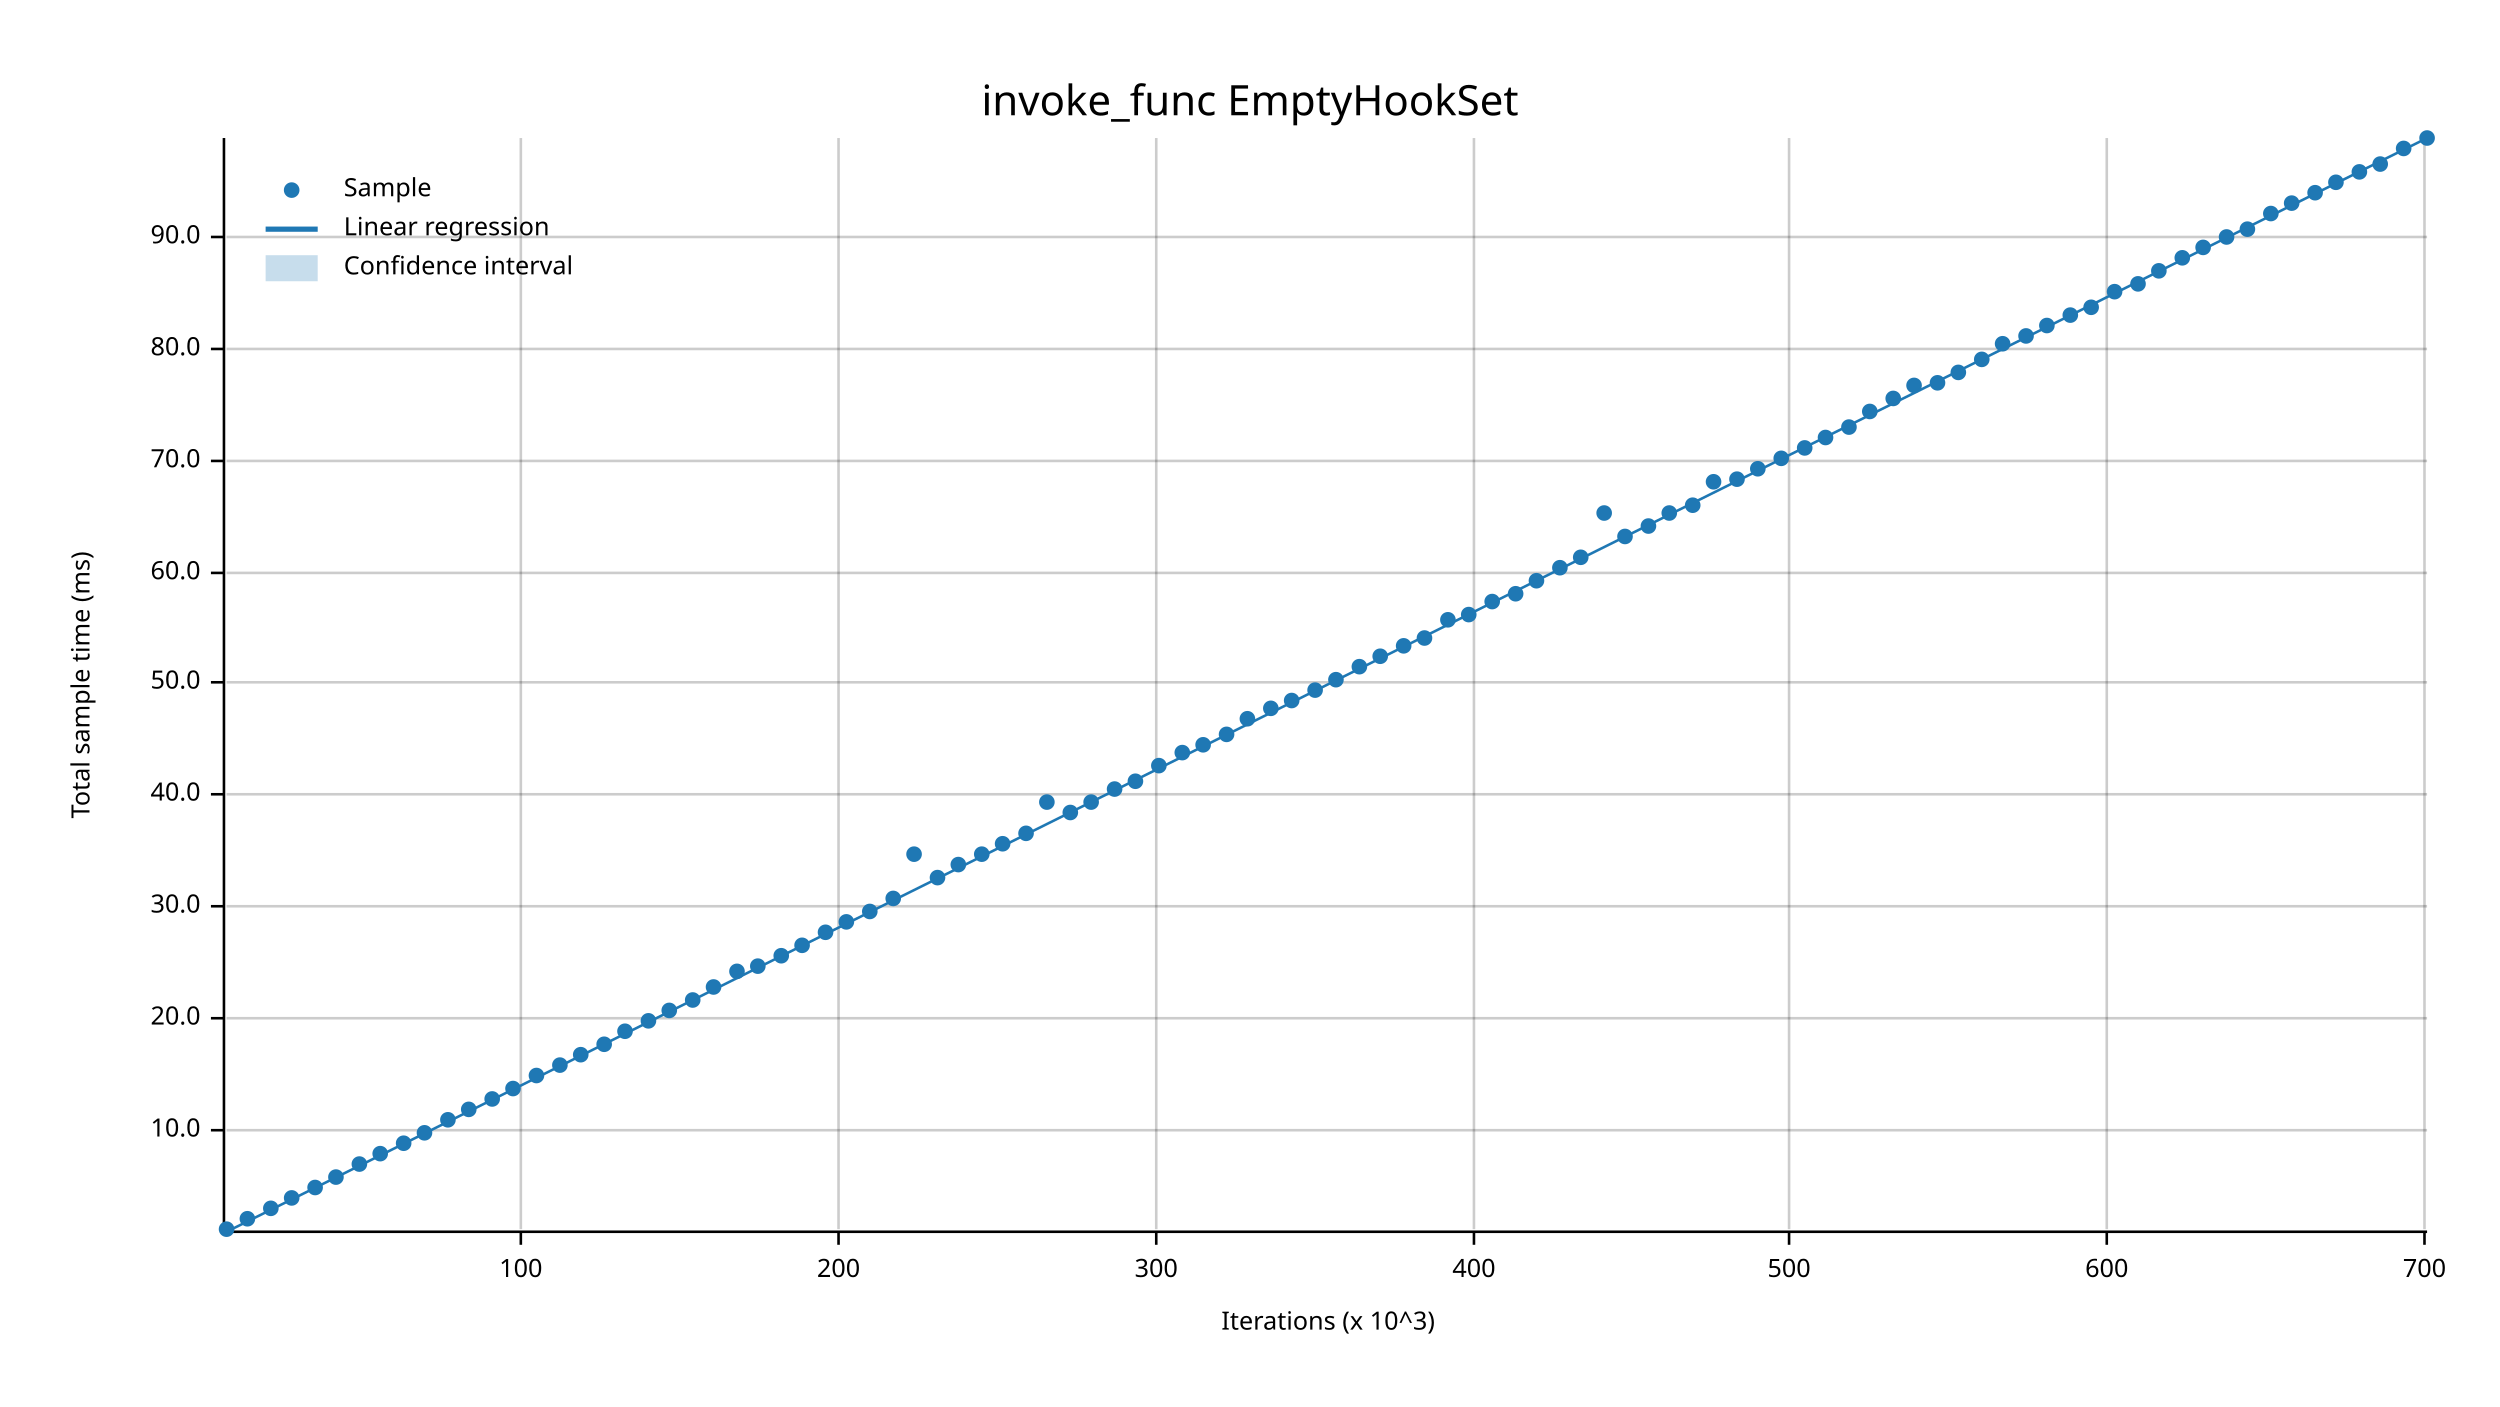
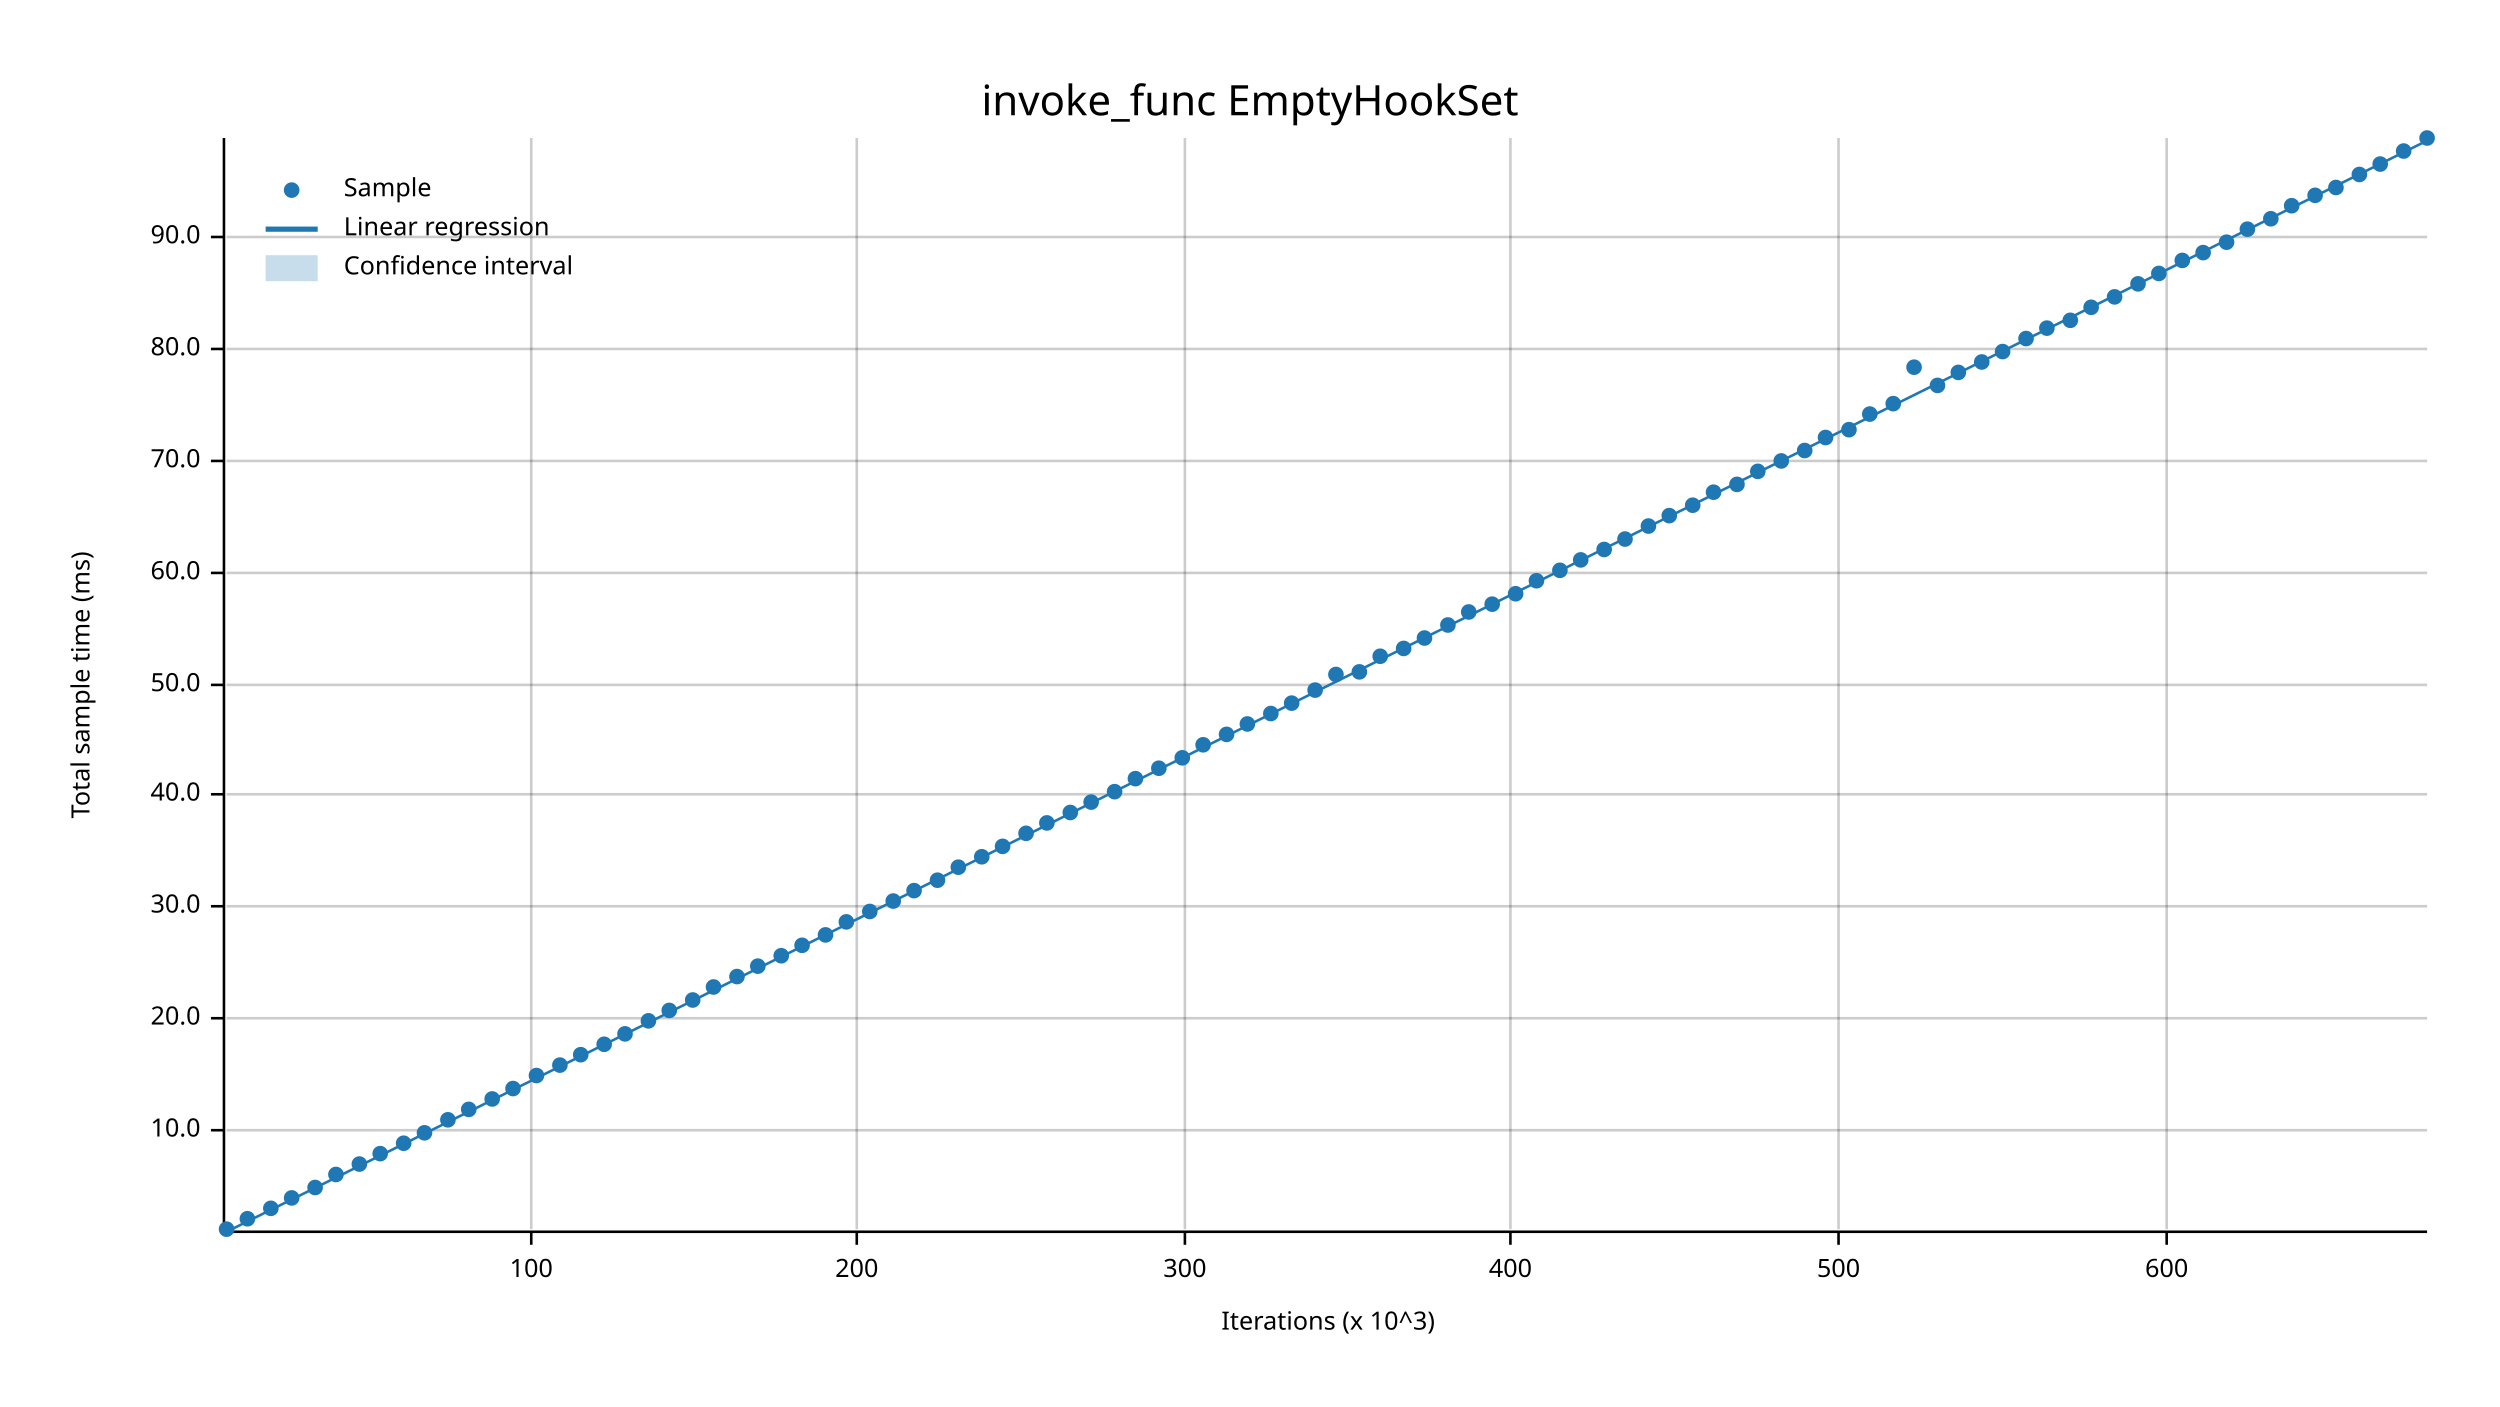
<svg xmlns="http://www.w3.org/2000/svg" width="960" height="540" viewBox="0 0 960 540">
  <text x="480" y="32" dy="0.76em" text-anchor="middle" font-family="sans-serif" font-size="16.129" opacity="1" fill="#000000">
invoke_func EmptyHookSet
</text>
  <text x="27" y="263" dy="0.76em" text-anchor="middle" font-family="sans-serif" font-size="9.677" opacity="1" fill="#000000" transform="rotate(270, 27, 263)">
Total sample time (ms)
</text>
  <text x="510" y="513" dy="-0.5ex" text-anchor="middle" font-family="sans-serif" font-size="9.677" opacity="1" fill="#000000">
Iterations (x 10^3)
</text>
-   <line opacity="0.2" stroke="#000000" stroke-width="1" x1="200" y1="472" x2="200" y2="53" />
-   <line opacity="0.2" stroke="#000000" stroke-width="1" x1="322" y1="472" x2="322" y2="53" />
-   <line opacity="0.2" stroke="#000000" stroke-width="1" x1="444" y1="472" x2="444" y2="53" />
-   <line opacity="0.2" stroke="#000000" stroke-width="1" x1="566" y1="472" x2="566" y2="53" />
-   <line opacity="0.2" stroke="#000000" stroke-width="1" x1="687" y1="472" x2="687" y2="53" />
-   <line opacity="0.2" stroke="#000000" stroke-width="1" x1="809" y1="472" x2="809" y2="53" />
-   <line opacity="0.2" stroke="#000000" stroke-width="1" x1="931" y1="472" x2="931" y2="53" />
+   <line opacity="0.2" stroke="#000000" stroke-width="1" x1="204" y1="472" x2="204" y2="53" />
+   <line opacity="0.2" stroke="#000000" stroke-width="1" x1="329" y1="472" x2="329" y2="53" />
+   <line opacity="0.2" stroke="#000000" stroke-width="1" x1="455" y1="472" x2="455" y2="53" />
+   <line opacity="0.2" stroke="#000000" stroke-width="1" x1="580" y1="472" x2="580" y2="53" />
+   <line opacity="0.2" stroke="#000000" stroke-width="1" x1="706" y1="472" x2="706" y2="53" />
+   <line opacity="0.2" stroke="#000000" stroke-width="1" x1="832" y1="472" x2="832" y2="53" />
  <line opacity="0.2" stroke="#000000" stroke-width="1" x1="87" y1="434" x2="932" y2="434" />
  <line opacity="0.2" stroke="#000000" stroke-width="1" x1="87" y1="391" x2="932" y2="391" />
  <line opacity="0.2" stroke="#000000" stroke-width="1" x1="87" y1="348" x2="932" y2="348" />
  <line opacity="0.2" stroke="#000000" stroke-width="1" x1="87" y1="305" x2="932" y2="305" />
-   <line opacity="0.2" stroke="#000000" stroke-width="1" x1="87" y1="262" x2="932" y2="262" />
+   <line opacity="0.2" stroke="#000000" stroke-width="1" x1="87" y1="263" x2="932" y2="263" />
  <line opacity="0.2" stroke="#000000" stroke-width="1" x1="87" y1="220" x2="932" y2="220" />
  <line opacity="0.2" stroke="#000000" stroke-width="1" x1="87" y1="177" x2="932" y2="177" />
  <line opacity="0.2" stroke="#000000" stroke-width="1" x1="87" y1="134" x2="932" y2="134" />
  <line opacity="0.2" stroke="#000000" stroke-width="1" x1="87" y1="91" x2="932" y2="91" />
  <polyline fill="none" opacity="1" stroke="#000000" stroke-width="1" points="86,53 86,472 " />
  <text x="77" y="434" dy="0.5ex" text-anchor="end" font-family="sans-serif" font-size="9.677" opacity="1" fill="#000000">
10.0
</text>
  <polyline fill="none" opacity="1" stroke="#000000" stroke-width="1" points="81,434 86,434 " />
  <text x="77" y="391" dy="0.5ex" text-anchor="end" font-family="sans-serif" font-size="9.677" opacity="1" fill="#000000">
20.0
</text>
  <polyline fill="none" opacity="1" stroke="#000000" stroke-width="1" points="81,391 86,391 " />
  <text x="77" y="348" dy="0.5ex" text-anchor="end" font-family="sans-serif" font-size="9.677" opacity="1" fill="#000000">
30.0
</text>
  <polyline fill="none" opacity="1" stroke="#000000" stroke-width="1" points="81,348 86,348 " />
  <text x="77" y="305" dy="0.5ex" text-anchor="end" font-family="sans-serif" font-size="9.677" opacity="1" fill="#000000">
40.0
</text>
  <polyline fill="none" opacity="1" stroke="#000000" stroke-width="1" points="81,305 86,305 " />
-   <text x="77" y="262" dy="0.5ex" text-anchor="end" font-family="sans-serif" font-size="9.677" opacity="1" fill="#000000">
+   <text x="77" y="263" dy="0.5ex" text-anchor="end" font-family="sans-serif" font-size="9.677" opacity="1" fill="#000000">
50.0
</text>
-   <polyline fill="none" opacity="1" stroke="#000000" stroke-width="1" points="81,262 86,262 " />
+   <polyline fill="none" opacity="1" stroke="#000000" stroke-width="1" points="81,263 86,263 " />
  <text x="77" y="220" dy="0.5ex" text-anchor="end" font-family="sans-serif" font-size="9.677" opacity="1" fill="#000000">
60.0
</text>
  <polyline fill="none" opacity="1" stroke="#000000" stroke-width="1" points="81,220 86,220 " />
  <text x="77" y="177" dy="0.5ex" text-anchor="end" font-family="sans-serif" font-size="9.677" opacity="1" fill="#000000">
70.0
</text>
  <polyline fill="none" opacity="1" stroke="#000000" stroke-width="1" points="81,177 86,177 " />
  <text x="77" y="134" dy="0.5ex" text-anchor="end" font-family="sans-serif" font-size="9.677" opacity="1" fill="#000000">
80.0
</text>
  <polyline fill="none" opacity="1" stroke="#000000" stroke-width="1" points="81,134 86,134 " />
  <text x="77" y="91" dy="0.5ex" text-anchor="end" font-family="sans-serif" font-size="9.677" opacity="1" fill="#000000">
90.0
</text>
  <polyline fill="none" opacity="1" stroke="#000000" stroke-width="1" points="81,91 86,91 " />
  <polyline fill="none" opacity="1" stroke="#000000" stroke-width="1" points="87,473 932,473 " />
-   <text x="200" y="483" dy="0.76em" text-anchor="middle" font-family="sans-serif" font-size="9.677" opacity="1" fill="#000000">
+   <text x="204" y="483" dy="0.76em" text-anchor="middle" font-family="sans-serif" font-size="9.677" opacity="1" fill="#000000">
100
</text>
-   <polyline fill="none" opacity="1" stroke="#000000" stroke-width="1" points="200,473 200,478 " />
-   <text x="322" y="483" dy="0.76em" text-anchor="middle" font-family="sans-serif" font-size="9.677" opacity="1" fill="#000000">
+   <polyline fill="none" opacity="1" stroke="#000000" stroke-width="1" points="204,473 204,478 " />
+   <text x="329" y="483" dy="0.76em" text-anchor="middle" font-family="sans-serif" font-size="9.677" opacity="1" fill="#000000">
200
</text>
-   <polyline fill="none" opacity="1" stroke="#000000" stroke-width="1" points="322,473 322,478 " />
-   <text x="444" y="483" dy="0.76em" text-anchor="middle" font-family="sans-serif" font-size="9.677" opacity="1" fill="#000000">
+   <polyline fill="none" opacity="1" stroke="#000000" stroke-width="1" points="329,473 329,478 " />
+   <text x="455" y="483" dy="0.76em" text-anchor="middle" font-family="sans-serif" font-size="9.677" opacity="1" fill="#000000">
300
</text>
-   <polyline fill="none" opacity="1" stroke="#000000" stroke-width="1" points="444,473 444,478 " />
-   <text x="566" y="483" dy="0.76em" text-anchor="middle" font-family="sans-serif" font-size="9.677" opacity="1" fill="#000000">
+   <polyline fill="none" opacity="1" stroke="#000000" stroke-width="1" points="455,473 455,478 " />
+   <text x="580" y="483" dy="0.76em" text-anchor="middle" font-family="sans-serif" font-size="9.677" opacity="1" fill="#000000">
400
</text>
-   <polyline fill="none" opacity="1" stroke="#000000" stroke-width="1" points="566,473 566,478 " />
-   <text x="687" y="483" dy="0.76em" text-anchor="middle" font-family="sans-serif" font-size="9.677" opacity="1" fill="#000000">
+   <polyline fill="none" opacity="1" stroke="#000000" stroke-width="1" points="580,473 580,478 " />
+   <text x="706" y="483" dy="0.76em" text-anchor="middle" font-family="sans-serif" font-size="9.677" opacity="1" fill="#000000">
500
</text>
-   <polyline fill="none" opacity="1" stroke="#000000" stroke-width="1" points="687,473 687,478 " />
-   <text x="809" y="483" dy="0.76em" text-anchor="middle" font-family="sans-serif" font-size="9.677" opacity="1" fill="#000000">
+   <polyline fill="none" opacity="1" stroke="#000000" stroke-width="1" points="706,473 706,478 " />
+   <text x="832" y="483" dy="0.76em" text-anchor="middle" font-family="sans-serif" font-size="9.677" opacity="1" fill="#000000">
600
</text>
-   <polyline fill="none" opacity="1" stroke="#000000" stroke-width="1" points="809,473 809,478 " />
-   <text x="931" y="483" dy="0.76em" text-anchor="middle" font-family="sans-serif" font-size="9.677" opacity="1" fill="#000000">
- 700
- </text>
-   <polyline fill="none" opacity="1" stroke="#000000" stroke-width="1" points="931,473 931,478 " />
+   <polyline fill="none" opacity="1" stroke="#000000" stroke-width="1" points="832,473 832,478 " />
  <circle cx="87" cy="472" r="3" opacity="1" fill="#1F78B4" stroke="none" stroke-width="1" />
  <circle cx="95" cy="468" r="3" opacity="1" fill="#1F78B4" stroke="none" stroke-width="1" />
  <circle cx="104" cy="464" r="3" opacity="1" fill="#1F78B4" stroke="none" stroke-width="1" />
  <circle cx="112" cy="460" r="3" opacity="1" fill="#1F78B4" stroke="none" stroke-width="1" />
  <circle cx="121" cy="456" r="3" opacity="1" fill="#1F78B4" stroke="none" stroke-width="1" />
-   <circle cx="129" cy="452" r="3" opacity="1" fill="#1F78B4" stroke="none" stroke-width="1" />
+   <circle cx="129" cy="451" r="3" opacity="1" fill="#1F78B4" stroke="none" stroke-width="1" />
  <circle cx="138" cy="447" r="3" opacity="1" fill="#1F78B4" stroke="none" stroke-width="1" />
  <circle cx="146" cy="443" r="3" opacity="1" fill="#1F78B4" stroke="none" stroke-width="1" />
  <circle cx="155" cy="439" r="3" opacity="1" fill="#1F78B4" stroke="none" stroke-width="1" />
  <circle cx="163" cy="435" r="3" opacity="1" fill="#1F78B4" stroke="none" stroke-width="1" />
  <circle cx="172" cy="430" r="3" opacity="1" fill="#1F78B4" stroke="none" stroke-width="1" />
  <circle cx="180" cy="426" r="3" opacity="1" fill="#1F78B4" stroke="none" stroke-width="1" />
  <circle cx="189" cy="422" r="3" opacity="1" fill="#1F78B4" stroke="none" stroke-width="1" />
  <circle cx="197" cy="418" r="3" opacity="1" fill="#1F78B4" stroke="none" stroke-width="1" />
  <circle cx="206" cy="413" r="3" opacity="1" fill="#1F78B4" stroke="none" stroke-width="1" />
  <circle cx="215" cy="409" r="3" opacity="1" fill="#1F78B4" stroke="none" stroke-width="1" />
  <circle cx="223" cy="405" r="3" opacity="1" fill="#1F78B4" stroke="none" stroke-width="1" />
  <circle cx="232" cy="401" r="3" opacity="1" fill="#1F78B4" stroke="none" stroke-width="1" />
-   <circle cx="240" cy="396" r="3" opacity="1" fill="#1F78B4" stroke="none" stroke-width="1" />
+   <circle cx="240" cy="397" r="3" opacity="1" fill="#1F78B4" stroke="none" stroke-width="1" />
  <circle cx="249" cy="392" r="3" opacity="1" fill="#1F78B4" stroke="none" stroke-width="1" />
  <circle cx="257" cy="388" r="3" opacity="1" fill="#1F78B4" stroke="none" stroke-width="1" />
  <circle cx="266" cy="384" r="3" opacity="1" fill="#1F78B4" stroke="none" stroke-width="1" />
  <circle cx="274" cy="379" r="3" opacity="1" fill="#1F78B4" stroke="none" stroke-width="1" />
-   <circle cx="283" cy="373" r="3" opacity="1" fill="#1F78B4" stroke="none" stroke-width="1" />
+   <circle cx="283" cy="375" r="3" opacity="1" fill="#1F78B4" stroke="none" stroke-width="1" />
  <circle cx="291" cy="371" r="3" opacity="1" fill="#1F78B4" stroke="none" stroke-width="1" />
  <circle cx="300" cy="367" r="3" opacity="1" fill="#1F78B4" stroke="none" stroke-width="1" />
  <circle cx="308" cy="363" r="3" opacity="1" fill="#1F78B4" stroke="none" stroke-width="1" />
-   <circle cx="317" cy="358" r="3" opacity="1" fill="#1F78B4" stroke="none" stroke-width="1" />
+   <circle cx="317" cy="359" r="3" opacity="1" fill="#1F78B4" stroke="none" stroke-width="1" />
  <circle cx="325" cy="354" r="3" opacity="1" fill="#1F78B4" stroke="none" stroke-width="1" />
  <circle cx="334" cy="350" r="3" opacity="1" fill="#1F78B4" stroke="none" stroke-width="1" />
-   <circle cx="343" cy="345" r="3" opacity="1" fill="#1F78B4" stroke="none" stroke-width="1" />
-   <circle cx="351" cy="328" r="3" opacity="1" fill="#1F78B4" stroke="none" stroke-width="1" />
-   <circle cx="360" cy="337" r="3" opacity="1" fill="#1F78B4" stroke="none" stroke-width="1" />
-   <circle cx="368" cy="332" r="3" opacity="1" fill="#1F78B4" stroke="none" stroke-width="1" />
-   <circle cx="377" cy="328" r="3" opacity="1" fill="#1F78B4" stroke="none" stroke-width="1" />
-   <circle cx="385" cy="324" r="3" opacity="1" fill="#1F78B4" stroke="none" stroke-width="1" />
+   <circle cx="343" cy="346" r="3" opacity="1" fill="#1F78B4" stroke="none" stroke-width="1" />
+   <circle cx="351" cy="342" r="3" opacity="1" fill="#1F78B4" stroke="none" stroke-width="1" />
+   <circle cx="360" cy="338" r="3" opacity="1" fill="#1F78B4" stroke="none" stroke-width="1" />
+   <circle cx="368" cy="333" r="3" opacity="1" fill="#1F78B4" stroke="none" stroke-width="1" />
+   <circle cx="377" cy="329" r="3" opacity="1" fill="#1F78B4" stroke="none" stroke-width="1" />
+   <circle cx="385" cy="325" r="3" opacity="1" fill="#1F78B4" stroke="none" stroke-width="1" />
  <circle cx="394" cy="320" r="3" opacity="1" fill="#1F78B4" stroke="none" stroke-width="1" />
-   <circle cx="402" cy="308" r="3" opacity="1" fill="#1F78B4" stroke="none" stroke-width="1" />
+   <circle cx="402" cy="316" r="3" opacity="1" fill="#1F78B4" stroke="none" stroke-width="1" />
  <circle cx="411" cy="312" r="3" opacity="1" fill="#1F78B4" stroke="none" stroke-width="1" />
  <circle cx="419" cy="308" r="3" opacity="1" fill="#1F78B4" stroke="none" stroke-width="1" />
-   <circle cx="428" cy="303" r="3" opacity="1" fill="#1F78B4" stroke="none" stroke-width="1" />
-   <circle cx="436" cy="300" r="3" opacity="1" fill="#1F78B4" stroke="none" stroke-width="1" />
-   <circle cx="445" cy="294" r="3" opacity="1" fill="#1F78B4" stroke="none" stroke-width="1" />
-   <circle cx="454" cy="289" r="3" opacity="1" fill="#1F78B4" stroke="none" stroke-width="1" />
+   <circle cx="428" cy="304" r="3" opacity="1" fill="#1F78B4" stroke="none" stroke-width="1" />
+   <circle cx="436" cy="299" r="3" opacity="1" fill="#1F78B4" stroke="none" stroke-width="1" />
+   <circle cx="445" cy="295" r="3" opacity="1" fill="#1F78B4" stroke="none" stroke-width="1" />
+   <circle cx="454" cy="291" r="3" opacity="1" fill="#1F78B4" stroke="none" stroke-width="1" />
  <circle cx="462" cy="286" r="3" opacity="1" fill="#1F78B4" stroke="none" stroke-width="1" />
  <circle cx="471" cy="282" r="3" opacity="1" fill="#1F78B4" stroke="none" stroke-width="1" />
-   <circle cx="479" cy="276" r="3" opacity="1" fill="#1F78B4" stroke="none" stroke-width="1" />
-   <circle cx="488" cy="272" r="3" opacity="1" fill="#1F78B4" stroke="none" stroke-width="1" />
-   <circle cx="496" cy="269" r="3" opacity="1" fill="#1F78B4" stroke="none" stroke-width="1" />
+   <circle cx="479" cy="278" r="3" opacity="1" fill="#1F78B4" stroke="none" stroke-width="1" />
+   <circle cx="488" cy="274" r="3" opacity="1" fill="#1F78B4" stroke="none" stroke-width="1" />
+   <circle cx="496" cy="270" r="3" opacity="1" fill="#1F78B4" stroke="none" stroke-width="1" />
  <circle cx="505" cy="265" r="3" opacity="1" fill="#1F78B4" stroke="none" stroke-width="1" />
-   <circle cx="513" cy="261" r="3" opacity="1" fill="#1F78B4" stroke="none" stroke-width="1" />
-   <circle cx="522" cy="256" r="3" opacity="1" fill="#1F78B4" stroke="none" stroke-width="1" />
+   <circle cx="513" cy="259" r="3" opacity="1" fill="#1F78B4" stroke="none" stroke-width="1" />
+   <circle cx="522" cy="258" r="3" opacity="1" fill="#1F78B4" stroke="none" stroke-width="1" />
  <circle cx="530" cy="252" r="3" opacity="1" fill="#1F78B4" stroke="none" stroke-width="1" />
-   <circle cx="539" cy="248" r="3" opacity="1" fill="#1F78B4" stroke="none" stroke-width="1" />
+   <circle cx="539" cy="249" r="3" opacity="1" fill="#1F78B4" stroke="none" stroke-width="1" />
  <circle cx="547" cy="245" r="3" opacity="1" fill="#1F78B4" stroke="none" stroke-width="1" />
-   <circle cx="556" cy="238" r="3" opacity="1" fill="#1F78B4" stroke="none" stroke-width="1" />
-   <circle cx="564" cy="236" r="3" opacity="1" fill="#1F78B4" stroke="none" stroke-width="1" />
-   <circle cx="573" cy="231" r="3" opacity="1" fill="#1F78B4" stroke="none" stroke-width="1" />
+   <circle cx="556" cy="240" r="3" opacity="1" fill="#1F78B4" stroke="none" stroke-width="1" />
+   <circle cx="564" cy="235" r="3" opacity="1" fill="#1F78B4" stroke="none" stroke-width="1" />
+   <circle cx="573" cy="232" r="3" opacity="1" fill="#1F78B4" stroke="none" stroke-width="1" />
  <circle cx="582" cy="228" r="3" opacity="1" fill="#1F78B4" stroke="none" stroke-width="1" />
  <circle cx="590" cy="223" r="3" opacity="1" fill="#1F78B4" stroke="none" stroke-width="1" />
-   <circle cx="599" cy="218" r="3" opacity="1" fill="#1F78B4" stroke="none" stroke-width="1" />
-   <circle cx="607" cy="214" r="3" opacity="1" fill="#1F78B4" stroke="none" stroke-width="1" />
-   <circle cx="616" cy="197" r="3" opacity="1" fill="#1F78B4" stroke="none" stroke-width="1" />
-   <circle cx="624" cy="206" r="3" opacity="1" fill="#1F78B4" stroke="none" stroke-width="1" />
+   <circle cx="599" cy="219" r="3" opacity="1" fill="#1F78B4" stroke="none" stroke-width="1" />
+   <circle cx="607" cy="215" r="3" opacity="1" fill="#1F78B4" stroke="none" stroke-width="1" />
+   <circle cx="616" cy="211" r="3" opacity="1" fill="#1F78B4" stroke="none" stroke-width="1" />
+   <circle cx="624" cy="207" r="3" opacity="1" fill="#1F78B4" stroke="none" stroke-width="1" />
  <circle cx="633" cy="202" r="3" opacity="1" fill="#1F78B4" stroke="none" stroke-width="1" />
-   <circle cx="641" cy="197" r="3" opacity="1" fill="#1F78B4" stroke="none" stroke-width="1" />
+   <circle cx="641" cy="198" r="3" opacity="1" fill="#1F78B4" stroke="none" stroke-width="1" />
  <circle cx="650" cy="194" r="3" opacity="1" fill="#1F78B4" stroke="none" stroke-width="1" />
-   <circle cx="658" cy="185" r="3" opacity="1" fill="#1F78B4" stroke="none" stroke-width="1" />
-   <circle cx="667" cy="184" r="3" opacity="1" fill="#1F78B4" stroke="none" stroke-width="1" />
-   <circle cx="675" cy="180" r="3" opacity="1" fill="#1F78B4" stroke="none" stroke-width="1" />
-   <circle cx="684" cy="176" r="3" opacity="1" fill="#1F78B4" stroke="none" stroke-width="1" />
-   <circle cx="693" cy="172" r="3" opacity="1" fill="#1F78B4" stroke="none" stroke-width="1" />
+   <circle cx="658" cy="189" r="3" opacity="1" fill="#1F78B4" stroke="none" stroke-width="1" />
+   <circle cx="667" cy="186" r="3" opacity="1" fill="#1F78B4" stroke="none" stroke-width="1" />
+   <circle cx="675" cy="181" r="3" opacity="1" fill="#1F78B4" stroke="none" stroke-width="1" />
+   <circle cx="684" cy="177" r="3" opacity="1" fill="#1F78B4" stroke="none" stroke-width="1" />
+   <circle cx="693" cy="173" r="3" opacity="1" fill="#1F78B4" stroke="none" stroke-width="1" />
  <circle cx="701" cy="168" r="3" opacity="1" fill="#1F78B4" stroke="none" stroke-width="1" />
-   <circle cx="710" cy="164" r="3" opacity="1" fill="#1F78B4" stroke="none" stroke-width="1" />
-   <circle cx="718" cy="158" r="3" opacity="1" fill="#1F78B4" stroke="none" stroke-width="1" />
-   <circle cx="727" cy="153" r="3" opacity="1" fill="#1F78B4" stroke="none" stroke-width="1" />
-   <circle cx="735" cy="148" r="3" opacity="1" fill="#1F78B4" stroke="none" stroke-width="1" />
-   <circle cx="744" cy="147" r="3" opacity="1" fill="#1F78B4" stroke="none" stroke-width="1" />
+   <circle cx="710" cy="165" r="3" opacity="1" fill="#1F78B4" stroke="none" stroke-width="1" />
+   <circle cx="718" cy="159" r="3" opacity="1" fill="#1F78B4" stroke="none" stroke-width="1" />
+   <circle cx="727" cy="155" r="3" opacity="1" fill="#1F78B4" stroke="none" stroke-width="1" />
+   <circle cx="735" cy="141" r="3" opacity="1" fill="#1F78B4" stroke="none" stroke-width="1" />
+   <circle cx="744" cy="148" r="3" opacity="1" fill="#1F78B4" stroke="none" stroke-width="1" />
  <circle cx="752" cy="143" r="3" opacity="1" fill="#1F78B4" stroke="none" stroke-width="1" />
-   <circle cx="761" cy="138" r="3" opacity="1" fill="#1F78B4" stroke="none" stroke-width="1" />
-   <circle cx="769" cy="132" r="3" opacity="1" fill="#1F78B4" stroke="none" stroke-width="1" />
-   <circle cx="778" cy="129" r="3" opacity="1" fill="#1F78B4" stroke="none" stroke-width="1" />
-   <circle cx="786" cy="125" r="3" opacity="1" fill="#1F78B4" stroke="none" stroke-width="1" />
-   <circle cx="795" cy="121" r="3" opacity="1" fill="#1F78B4" stroke="none" stroke-width="1" />
+   <circle cx="761" cy="139" r="3" opacity="1" fill="#1F78B4" stroke="none" stroke-width="1" />
+   <circle cx="769" cy="135" r="3" opacity="1" fill="#1F78B4" stroke="none" stroke-width="1" />
+   <circle cx="778" cy="130" r="3" opacity="1" fill="#1F78B4" stroke="none" stroke-width="1" />
+   <circle cx="786" cy="126" r="3" opacity="1" fill="#1F78B4" stroke="none" stroke-width="1" />
+   <circle cx="795" cy="123" r="3" opacity="1" fill="#1F78B4" stroke="none" stroke-width="1" />
  <circle cx="803" cy="118" r="3" opacity="1" fill="#1F78B4" stroke="none" stroke-width="1" />
-   <circle cx="812" cy="112" r="3" opacity="1" fill="#1F78B4" stroke="none" stroke-width="1" />
+   <circle cx="812" cy="114" r="3" opacity="1" fill="#1F78B4" stroke="none" stroke-width="1" />
  <circle cx="821" cy="109" r="3" opacity="1" fill="#1F78B4" stroke="none" stroke-width="1" />
-   <circle cx="829" cy="104" r="3" opacity="1" fill="#1F78B4" stroke="none" stroke-width="1" />
-   <circle cx="838" cy="99" r="3" opacity="1" fill="#1F78B4" stroke="none" stroke-width="1" />
-   <circle cx="846" cy="95" r="3" opacity="1" fill="#1F78B4" stroke="none" stroke-width="1" />
-   <circle cx="855" cy="91" r="3" opacity="1" fill="#1F78B4" stroke="none" stroke-width="1" />
+   <circle cx="829" cy="105" r="3" opacity="1" fill="#1F78B4" stroke="none" stroke-width="1" />
+   <circle cx="838" cy="100" r="3" opacity="1" fill="#1F78B4" stroke="none" stroke-width="1" />
+   <circle cx="846" cy="97" r="3" opacity="1" fill="#1F78B4" stroke="none" stroke-width="1" />
+   <circle cx="855" cy="93" r="3" opacity="1" fill="#1F78B4" stroke="none" stroke-width="1" />
  <circle cx="863" cy="88" r="3" opacity="1" fill="#1F78B4" stroke="none" stroke-width="1" />
-   <circle cx="872" cy="82" r="3" opacity="1" fill="#1F78B4" stroke="none" stroke-width="1" />
-   <circle cx="880" cy="78" r="3" opacity="1" fill="#1F78B4" stroke="none" stroke-width="1" />
-   <circle cx="889" cy="74" r="3" opacity="1" fill="#1F78B4" stroke="none" stroke-width="1" />
-   <circle cx="897" cy="70" r="3" opacity="1" fill="#1F78B4" stroke="none" stroke-width="1" />
-   <circle cx="906" cy="66" r="3" opacity="1" fill="#1F78B4" stroke="none" stroke-width="1" />
+   <circle cx="872" cy="84" r="3" opacity="1" fill="#1F78B4" stroke="none" stroke-width="1" />
+   <circle cx="880" cy="79" r="3" opacity="1" fill="#1F78B4" stroke="none" stroke-width="1" />
+   <circle cx="889" cy="75" r="3" opacity="1" fill="#1F78B4" stroke="none" stroke-width="1" />
+   <circle cx="897" cy="72" r="3" opacity="1" fill="#1F78B4" stroke="none" stroke-width="1" />
+   <circle cx="906" cy="67" r="3" opacity="1" fill="#1F78B4" stroke="none" stroke-width="1" />
  <circle cx="914" cy="63" r="3" opacity="1" fill="#1F78B4" stroke="none" stroke-width="1" />
-   <circle cx="923" cy="57" r="3" opacity="1" fill="#1F78B4" stroke="none" stroke-width="1" />
+   <circle cx="923" cy="58" r="3" opacity="1" fill="#1F78B4" stroke="none" stroke-width="1" />
  <circle cx="932" cy="53" r="3" opacity="1" fill="#1F78B4" stroke="none" stroke-width="1" />
-   <polyline fill="none" opacity="1" stroke="#1F78B4" stroke-width="1" points="87,473 932,53 " />
-   <polygon opacity="0.25" fill="#1F78B4" points="87,473 932,53 932,53 " />
+   <polyline fill="none" opacity="1" stroke="#1F78B4" stroke-width="1" points="87,473 932,54 " />
+   <polygon opacity="0.25" fill="#1F78B4" points="87,473 932,54 932,54 " />
  <text x="132" y="68" dy="0.76em" text-anchor="start" font-family="sans-serif" font-size="9.677" opacity="1" fill="#000000">
Sample
</text>
  <text x="132" y="83" dy="0.76em" text-anchor="start" font-family="sans-serif" font-size="9.677" opacity="1" fill="#000000">
Linear regression
</text>
  <text x="132" y="98" dy="0.76em" text-anchor="start" font-family="sans-serif" font-size="9.677" opacity="1" fill="#000000">
Confidence interval
</text>
  <circle cx="112" cy="73" r="3" opacity="1" fill="#1F78B4" stroke="none" stroke-width="1" />
  <polyline fill="none" opacity="1" stroke="#1F78B4" stroke-width="2" points="102,88 122,88 " />
  <rect x="102" y="98" width="20" height="10" opacity="0.25" fill="#1F78B4" stroke="none" />
</svg>
